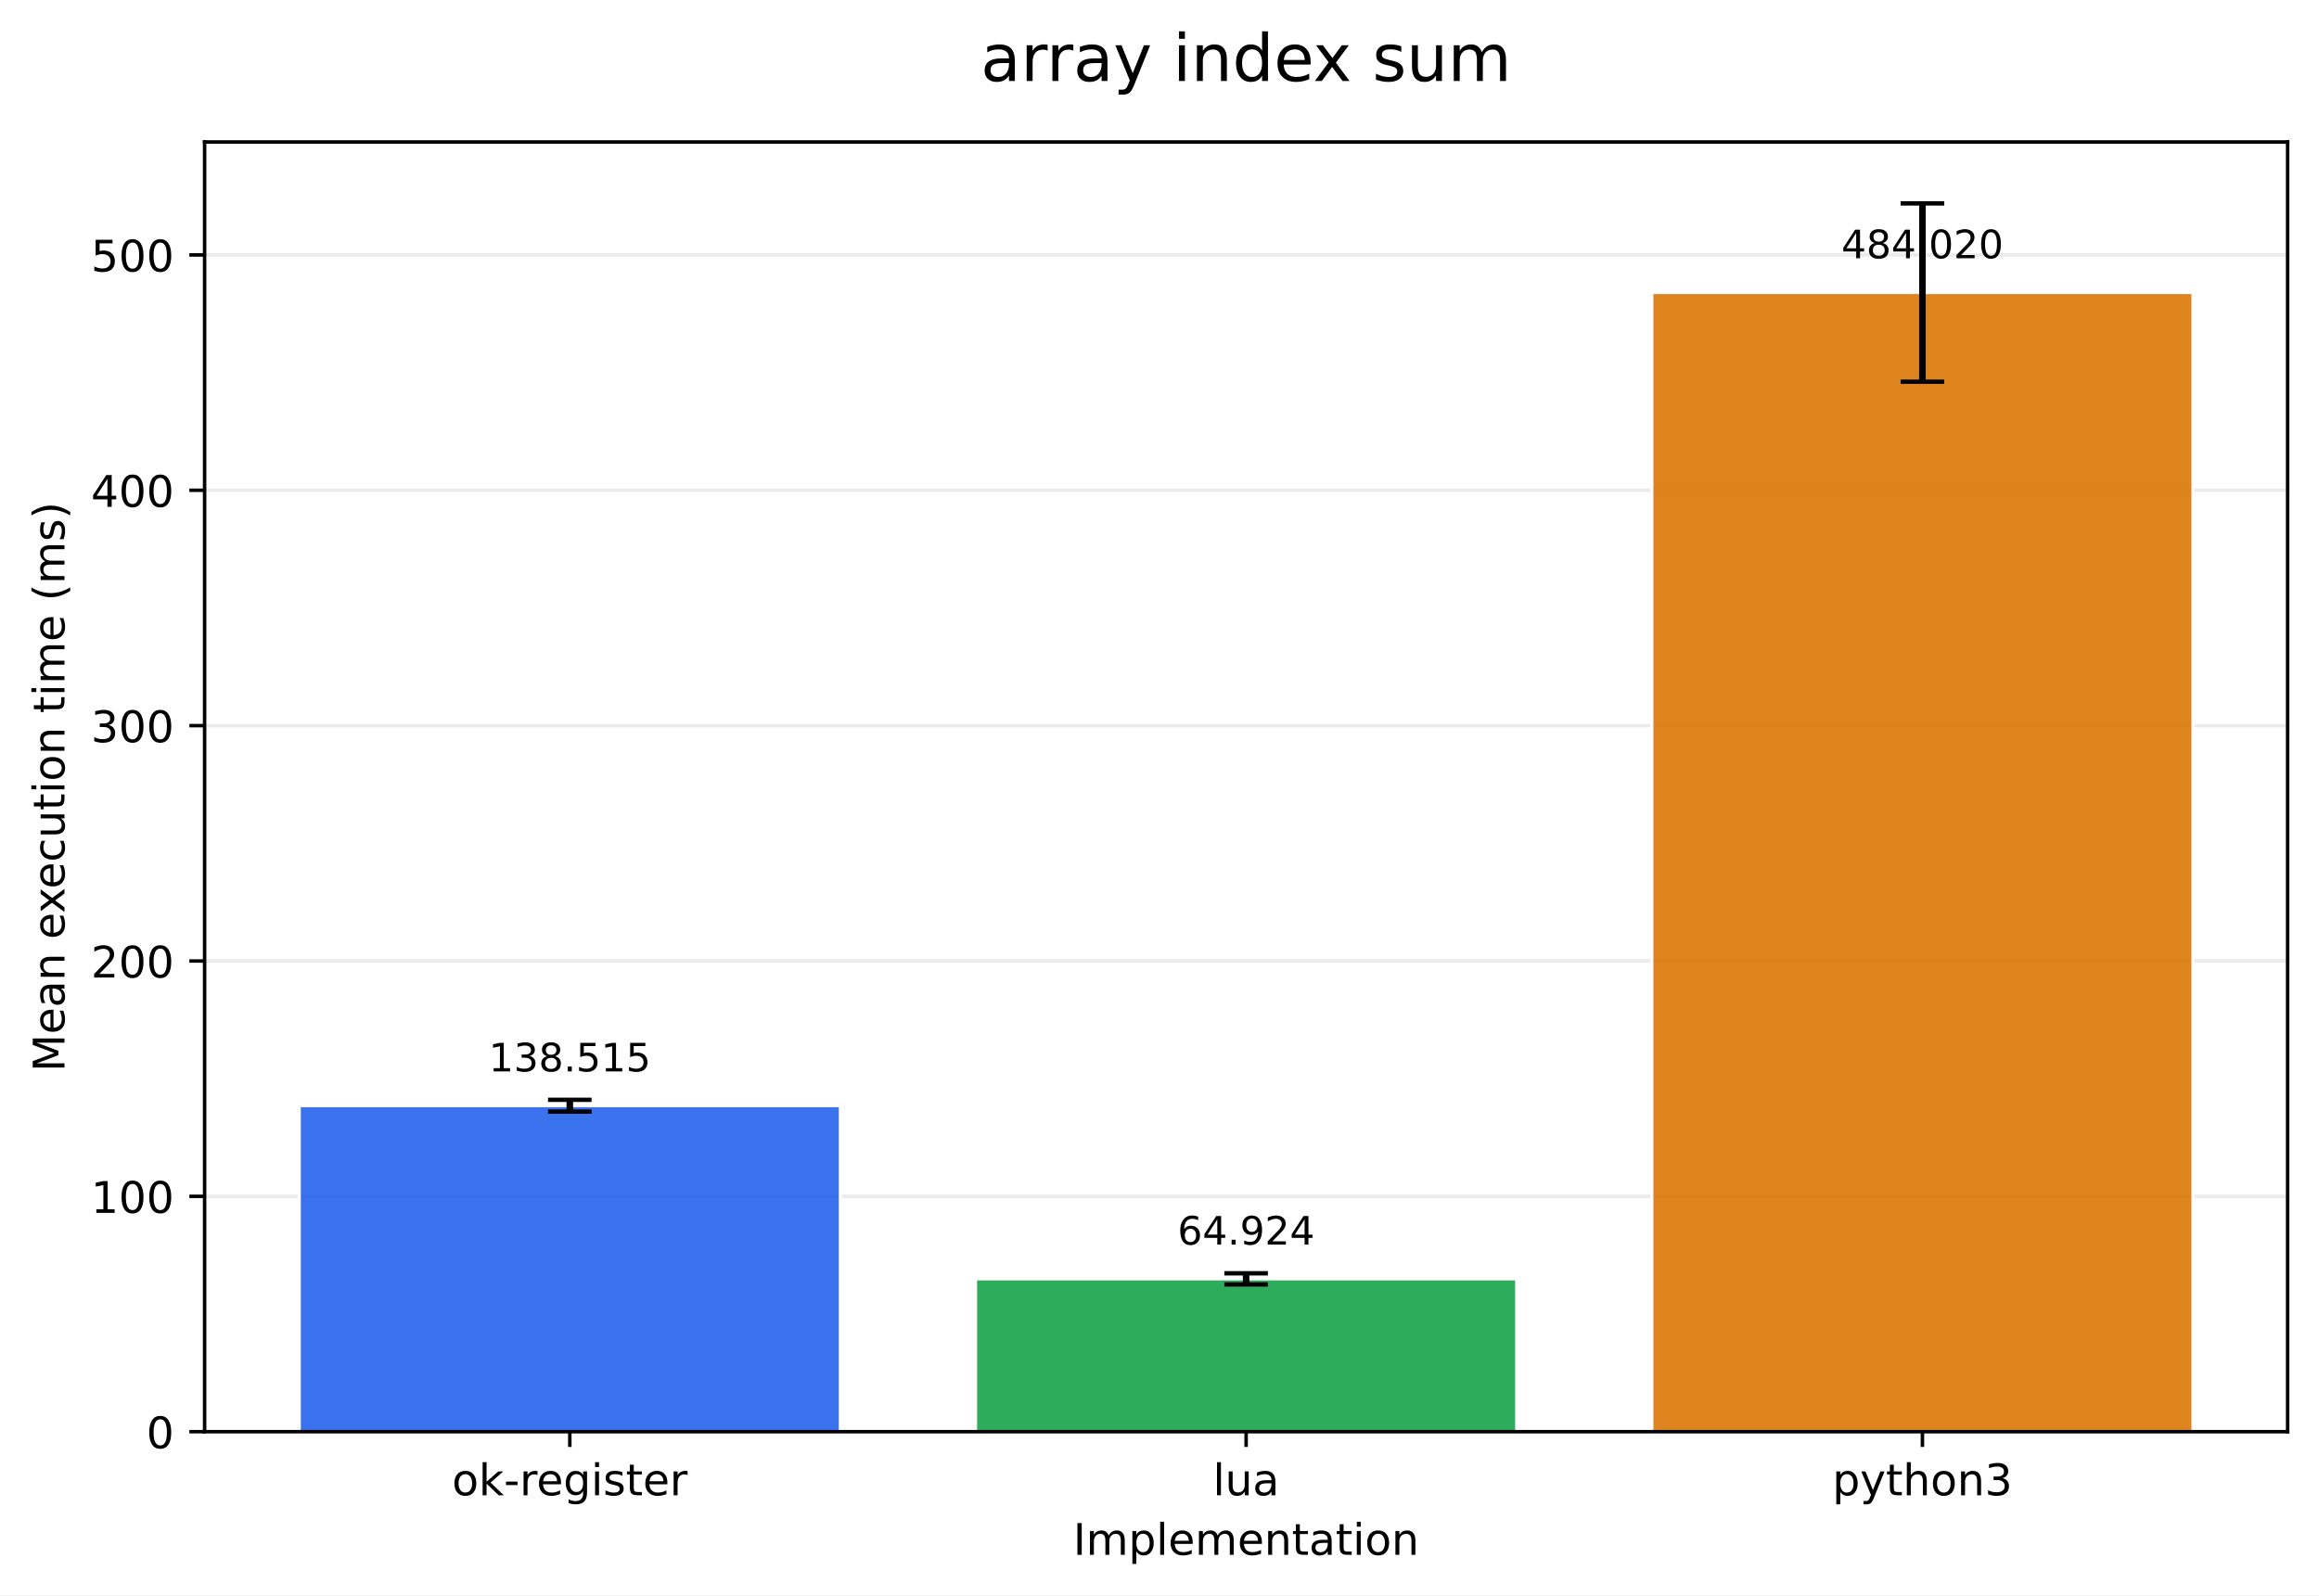
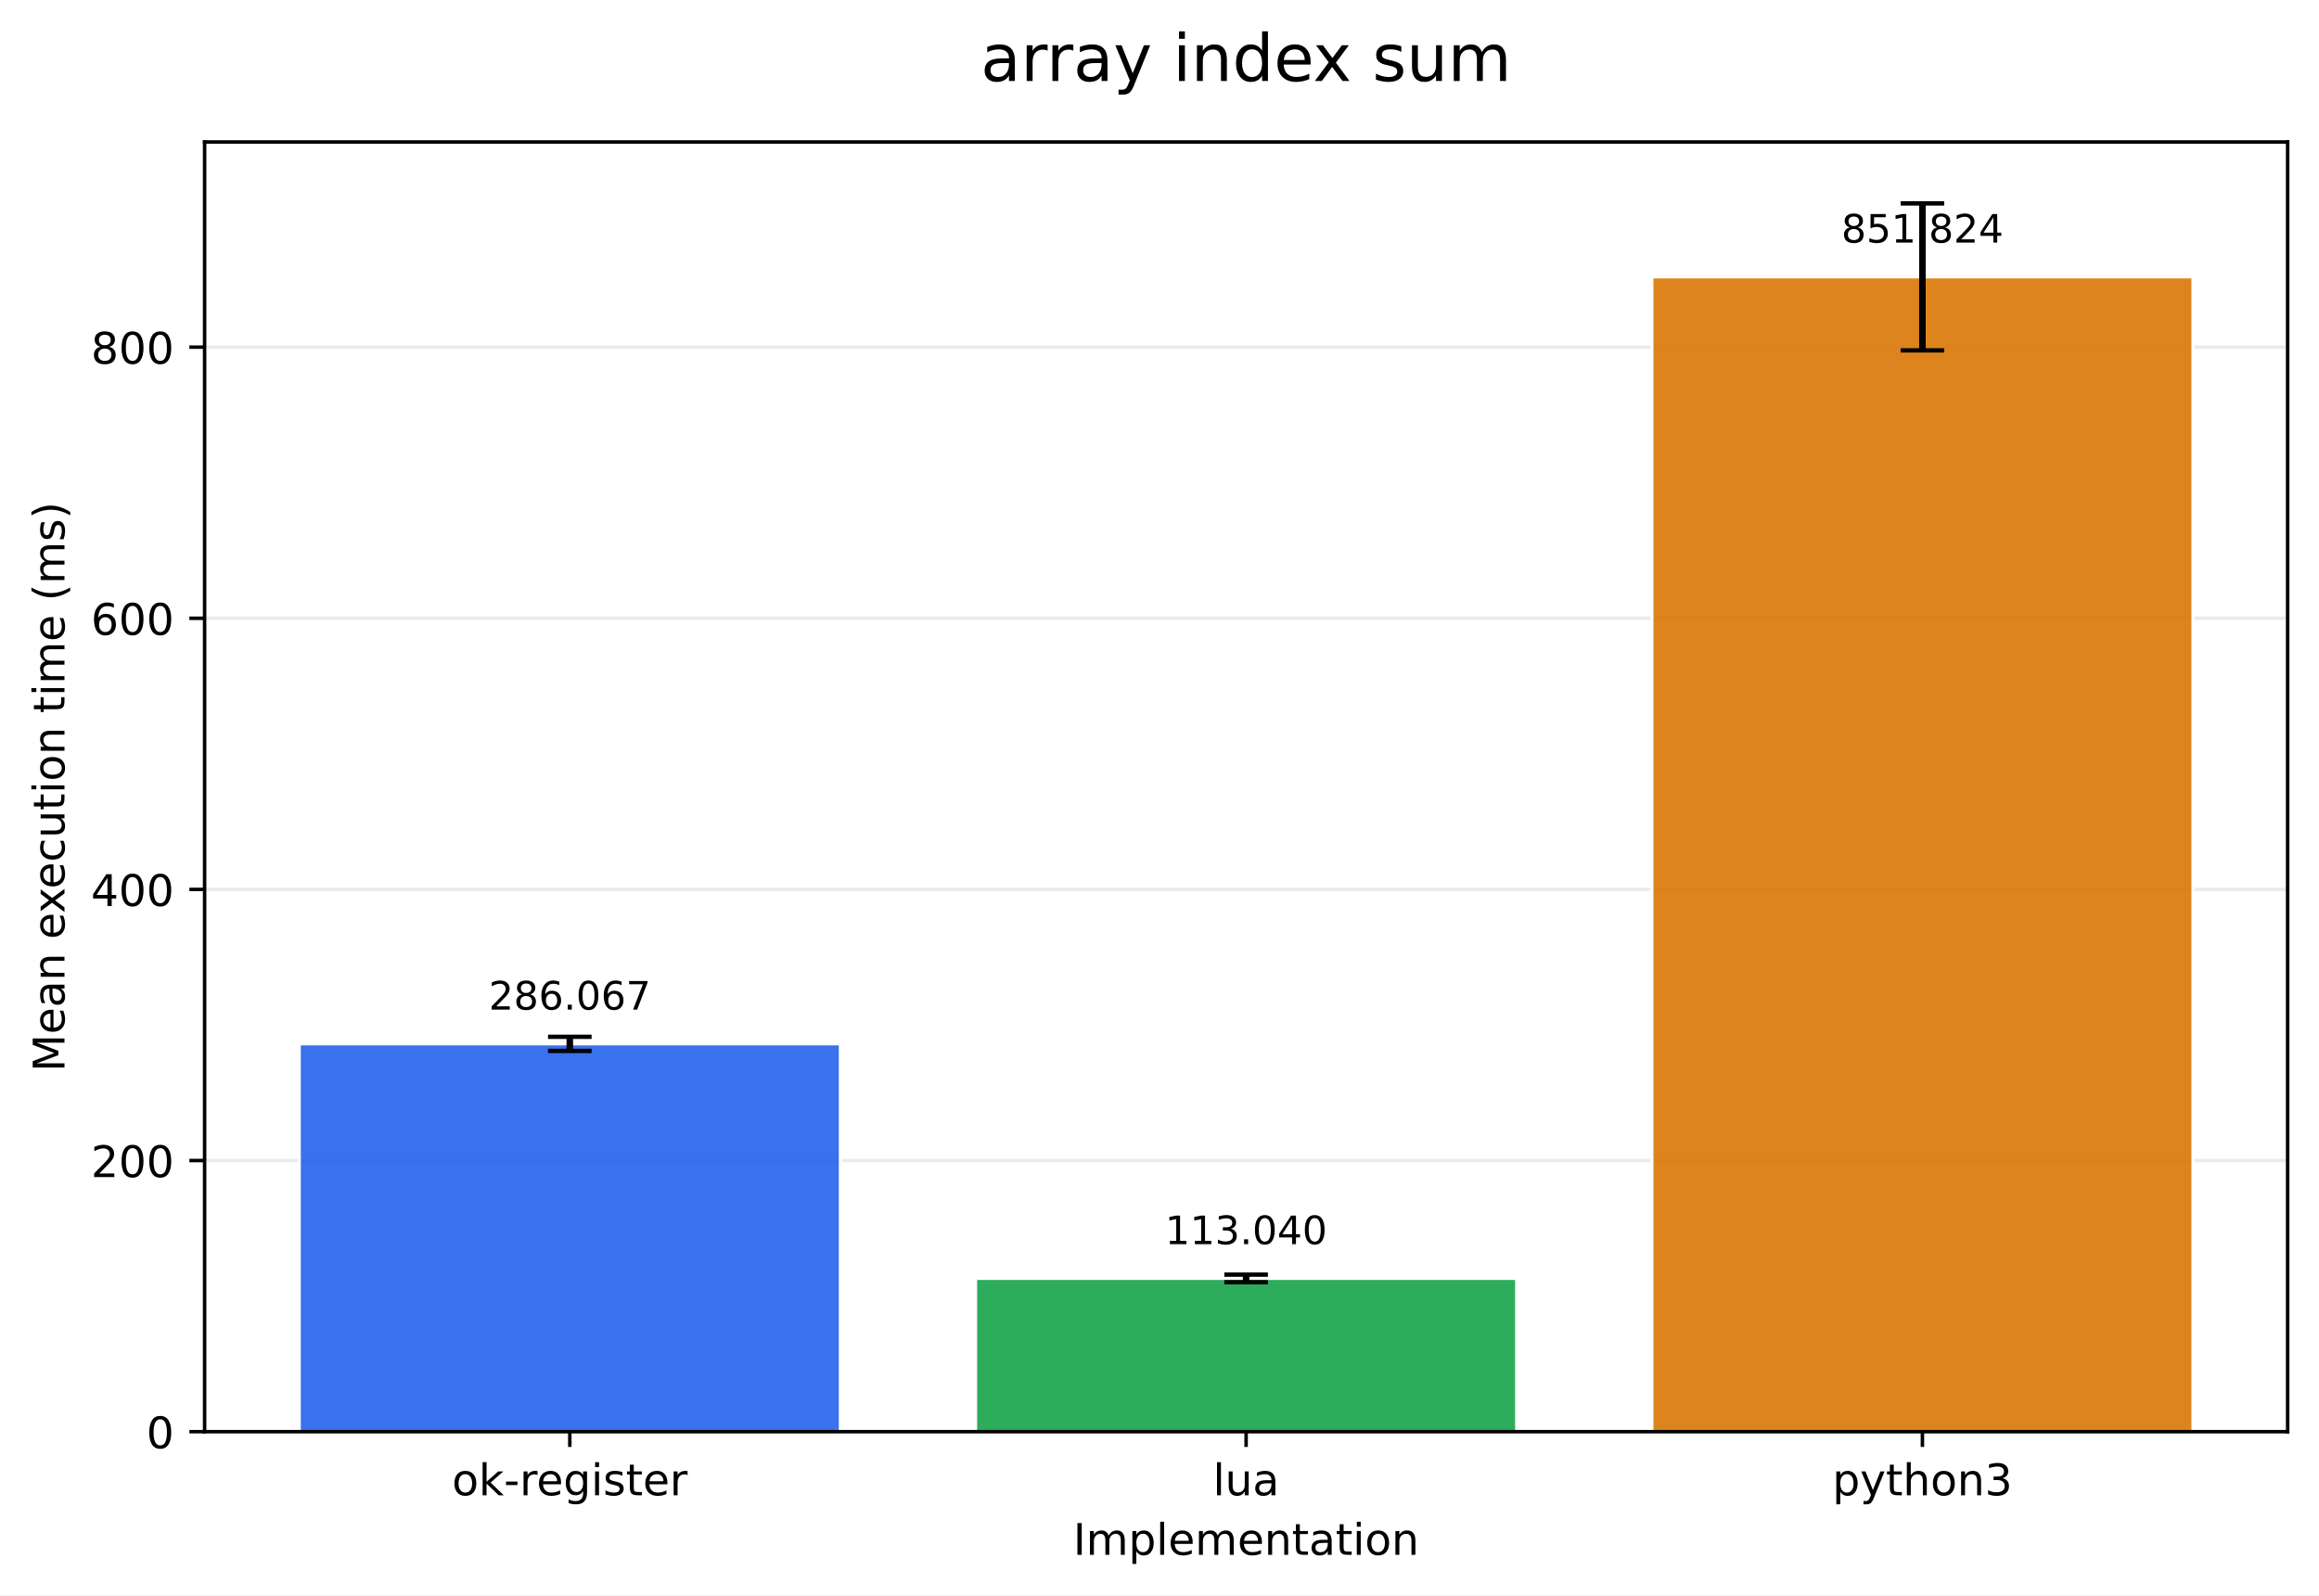
<svg xmlns="http://www.w3.org/2000/svg" xmlns:xlink="http://www.w3.org/1999/xlink" width="532.316pt" height="366.274pt" viewBox="0 0 532.316 366.274" version="1.1">
  <defs>
    <style type="text/css">*{stroke-linejoin: round; stroke-linecap: butt}</style>
  </defs>
  <g id="figure_1">
    <g id="patch_1">
      <path d="M 0 366.274  L 532.316 366.274  L 532.316 0  L 0 0  z " style="fill: #ffffff" />
    </g>
    <g id="axes_1">
      <g id="patch_2">
        <path d="M 46.966 328.718  L 525.116 328.718  L 525.116 32.598  L 46.966 32.598  z " style="fill: #ffffff" />
      </g>
      <g id="matplotlib.axis_1">
        <g id="xtick_1">
          <g id="line2d_1">
            <defs>
-               <path id="m8d990bba22" d="M 0 0  L 0 3.5  " style="stroke: #000000; stroke-width: 0.8" />
+               <path id="m2a8d22b755" d="M 0 0  L 0 3.5  " style="stroke: #000000; stroke-width: 0.8" />
            </defs>
            <g>
-               <use xlink:href="#m8d990bba22" x="130.797" y="328.718" style="stroke: #000000; stroke-width: 0.8" />
+               <use xlink:href="#m2a8d22b755" x="130.797" y="328.718" style="stroke: #000000; stroke-width: 0.8" />
            </g>
          </g>
          <g id="text_1">
            <g transform="translate(103.7588 343.3161) scale(0.1 -0.1)">
              <defs>
                <path id="DejaVuSans-6f" d="M 1959 3097  Q 1497 3097 1228 2736  Q 959 2375 959 1747  Q 959 1119 1226 758  Q 1494 397 1959 397  Q 2419 397 2687 759  Q 2956 1122 2956 1747  Q 2956 2369 2687 2733  Q 2419 3097 1959 3097  z M 1959 3584  Q 2709 3584 3137 3096  Q 3566 2609 3566 1747  Q 3566 888 3137 398  Q 2709 -91 1959 -91  Q 1206 -91 779 398  Q 353 888 353 1747  Q 353 2609 779 3096  Q 1206 3584 1959 3584  z " transform="scale(0.015625)" />
                <path id="DejaVuSans-6b" d="M 581 4863  L 1159 4863  L 1159 1991  L 2875 3500  L 3609 3500  L 1753 1863  L 3688 0  L 2938 0  L 1159 1709  L 1159 0  L 581 0  L 581 4863  z " transform="scale(0.015625)" />
                <path id="DejaVuSans-2d" d="M 313 2009  L 1997 2009  L 1997 1497  L 313 1497  L 313 2009  z " transform="scale(0.015625)" />
                <path id="DejaVuSans-72" d="M 2631 2963  Q 2534 3019 2420 3045  Q 2306 3072 2169 3072  Q 1681 3072 1420 2755  Q 1159 2438 1159 1844  L 1159 0  L 581 0  L 581 3500  L 1159 3500  L 1159 2956  Q 1341 3275 1631 3429  Q 1922 3584 2338 3584  Q 2397 3584 2469 3576  Q 2541 3569 2628 3553  L 2631 2963  z " transform="scale(0.015625)" />
                <path id="DejaVuSans-65" d="M 3597 1894  L 3597 1613  L 953 1613  Q 991 1019 1311 708  Q 1631 397 2203 397  Q 2534 397 2845 478  Q 3156 559 3463 722  L 3463 178  Q 3153 47 2828 -22  Q 2503 -91 2169 -91  Q 1331 -91 842 396  Q 353 884 353 1716  Q 353 2575 817 3079  Q 1281 3584 2069 3584  Q 2775 3584 3186 3129  Q 3597 2675 3597 1894  z M 3022 2063  Q 3016 2534 2758 2815  Q 2500 3097 2075 3097  Q 1594 3097 1305 2825  Q 1016 2553 972 2059  L 3022 2063  z " transform="scale(0.015625)" />
                <path id="DejaVuSans-67" d="M 2906 1791  Q 2906 2416 2648 2759  Q 2391 3103 1925 3103  Q 1463 3103 1205 2759  Q 947 2416 947 1791  Q 947 1169 1205 825  Q 1463 481 1925 481  Q 2391 481 2648 825  Q 2906 1169 2906 1791  z M 3481 434  Q 3481 -459 3084 -895  Q 2688 -1331 1869 -1331  Q 1566 -1331 1297 -1286  Q 1028 -1241 775 -1147  L 775 -588  Q 1028 -725 1275 -790  Q 1522 -856 1778 -856  Q 2344 -856 2625 -561  Q 2906 -266 2906 331  L 2906 616  Q 2728 306 2450 153  Q 2172 0 1784 0  Q 1141 0 747 490  Q 353 981 353 1791  Q 353 2603 747 3093  Q 1141 3584 1784 3584  Q 2172 3584 2450 3431  Q 2728 3278 2906 2969  L 2906 3500  L 3481 3500  L 3481 434  z " transform="scale(0.015625)" />
                <path id="DejaVuSans-69" d="M 603 3500  L 1178 3500  L 1178 0  L 603 0  L 603 3500  z M 603 4863  L 1178 4863  L 1178 4134  L 603 4134  L 603 4863  z " transform="scale(0.015625)" />
                <path id="DejaVuSans-73" d="M 2834 3397  L 2834 2853  Q 2591 2978 2328 3040  Q 2066 3103 1784 3103  Q 1356 3103 1142 2972  Q 928 2841 928 2578  Q 928 2378 1081 2264  Q 1234 2150 1697 2047  L 1894 2003  Q 2506 1872 2764 1633  Q 3022 1394 3022 966  Q 3022 478 2636 193  Q 2250 -91 1575 -91  Q 1294 -91 989 -36  Q 684 19 347 128  L 347 722  Q 666 556 975 473  Q 1284 391 1588 391  Q 1994 391 2212 530  Q 2431 669 2431 922  Q 2431 1156 2273 1281  Q 2116 1406 1581 1522  L 1381 1569  Q 847 1681 609 1914  Q 372 2147 372 2553  Q 372 3047 722 3315  Q 1072 3584 1716 3584  Q 2034 3584 2315 3537  Q 2597 3491 2834 3397  z " transform="scale(0.015625)" />
                <path id="DejaVuSans-74" d="M 1172 4494  L 1172 3500  L 2356 3500  L 2356 3053  L 1172 3053  L 1172 1153  Q 1172 725 1289 603  Q 1406 481 1766 481  L 2356 481  L 2356 0  L 1766 0  Q 1100 0 847 248  Q 594 497 594 1153  L 594 3053  L 172 3053  L 172 3500  L 594 3500  L 594 4494  L 1172 4494  z " transform="scale(0.015625)" />
              </defs>
              <use xlink:href="#DejaVuSans-6f" />
              <use xlink:href="#DejaVuSans-6b" transform="translate(61.18164 0)" />
              <use xlink:href="#DejaVuSans-2d" transform="translate(119.0918 0)" />
              <use xlink:href="#DejaVuSans-72" transform="translate(155.1758 0)" />
              <use xlink:href="#DejaVuSans-65" transform="translate(194.0391 0)" />
              <use xlink:href="#DejaVuSans-67" transform="translate(255.5625 0)" />
              <use xlink:href="#DejaVuSans-69" transform="translate(319.0391 0)" />
              <use xlink:href="#DejaVuSans-73" transform="translate(346.8223 0)" />
              <use xlink:href="#DejaVuSans-74" transform="translate(398.9219 0)" />
              <use xlink:href="#DejaVuSans-65" transform="translate(438.1309 0)" />
              <use xlink:href="#DejaVuSans-72" transform="translate(499.6543 0)" />
            </g>
          </g>
        </g>
        <g id="xtick_2">
          <g id="line2d_2">
            <g>
-               <use xlink:href="#m8d990bba22" x="286.041" y="328.718" style="stroke: #000000; stroke-width: 0.8" />
+               <use xlink:href="#m2a8d22b755" x="286.041" y="328.718" style="stroke: #000000; stroke-width: 0.8" />
            </g>
          </g>
          <g id="text_2">
            <g transform="translate(278.4187 343.3161) scale(0.1 -0.1)">
              <defs>
                <path id="DejaVuSans-6c" d="M 603 4863  L 1178 4863  L 1178 0  L 603 0  L 603 4863  z " transform="scale(0.015625)" />
                <path id="DejaVuSans-75" d="M 544 1381  L 544 3500  L 1119 3500  L 1119 1403  Q 1119 906 1312 657  Q 1506 409 1894 409  Q 2359 409 2629 706  Q 2900 1003 2900 1516  L 2900 3500  L 3475 3500  L 3475 0  L 2900 0  L 2900 538  Q 2691 219 2414 64  Q 2138 -91 1772 -91  Q 1169 -91 856 284  Q 544 659 544 1381  z M 1991 3584  L 1991 3584  z " transform="scale(0.015625)" />
                <path id="DejaVuSans-61" d="M 2194 1759  Q 1497 1759 1228 1600  Q 959 1441 959 1056  Q 959 750 1161 570  Q 1363 391 1709 391  Q 2188 391 2477 730  Q 2766 1069 2766 1631  L 2766 1759  L 2194 1759  z M 3341 1997  L 3341 0  L 2766 0  L 2766 531  Q 2569 213 2275 61  Q 1981 -91 1556 -91  Q 1019 -91 701 211  Q 384 513 384 1019  Q 384 1609 779 1909  Q 1175 2209 1959 2209  L 2766 2209  L 2766 2266  Q 2766 2663 2505 2880  Q 2244 3097 1772 3097  Q 1472 3097 1187 3025  Q 903 2953 641 2809  L 641 3341  Q 956 3463 1253 3523  Q 1550 3584 1831 3584  Q 2591 3584 2966 3190  Q 3341 2797 3341 1997  z " transform="scale(0.015625)" />
              </defs>
              <use xlink:href="#DejaVuSans-6c" />
              <use xlink:href="#DejaVuSans-75" transform="translate(27.7832 0)" />
              <use xlink:href="#DejaVuSans-61" transform="translate(91.16211 0)" />
            </g>
          </g>
        </g>
        <g id="xtick_3">
          <g id="line2d_3">
            <g>
-               <use xlink:href="#m8d990bba22" x="441.284" y="328.718" style="stroke: #000000; stroke-width: 0.8" />
+               <use xlink:href="#m2a8d22b755" x="441.284" y="328.718" style="stroke: #000000; stroke-width: 0.8" />
            </g>
          </g>
          <g id="text_3">
            <g transform="translate(420.6123 343.3161) scale(0.1 -0.1)">
              <defs>
                <path id="DejaVuSans-70" d="M 1159 525  L 1159 -1331  L 581 -1331  L 581 3500  L 1159 3500  L 1159 2969  Q 1341 3281 1617 3432  Q 1894 3584 2278 3584  Q 2916 3584 3314 3078  Q 3713 2572 3713 1747  Q 3713 922 3314 415  Q 2916 -91 2278 -91  Q 1894 -91 1617 61  Q 1341 213 1159 525  z M 3116 1747  Q 3116 2381 2855 2742  Q 2594 3103 2138 3103  Q 1681 3103 1420 2742  Q 1159 2381 1159 1747  Q 1159 1113 1420 752  Q 1681 391 2138 391  Q 2594 391 2855 752  Q 3116 1113 3116 1747  z " transform="scale(0.015625)" />
                <path id="DejaVuSans-79" d="M 2059 -325  Q 1816 -950 1584 -1140  Q 1353 -1331 966 -1331  L 506 -1331  L 506 -850  L 844 -850  Q 1081 -850 1212 -737  Q 1344 -625 1503 -206  L 1606 56  L 191 3500  L 800 3500  L 1894 763  L 2988 3500  L 3597 3500  L 2059 -325  z " transform="scale(0.015625)" />
                <path id="DejaVuSans-68" d="M 3513 2113  L 3513 0  L 2938 0  L 2938 2094  Q 2938 2591 2744 2837  Q 2550 3084 2163 3084  Q 1697 3084 1428 2787  Q 1159 2491 1159 1978  L 1159 0  L 581 0  L 581 4863  L 1159 4863  L 1159 2956  Q 1366 3272 1645 3428  Q 1925 3584 2291 3584  Q 2894 3584 3203 3211  Q 3513 2838 3513 2113  z " transform="scale(0.015625)" />
                <path id="DejaVuSans-6e" d="M 3513 2113  L 3513 0  L 2938 0  L 2938 2094  Q 2938 2591 2744 2837  Q 2550 3084 2163 3084  Q 1697 3084 1428 2787  Q 1159 2491 1159 1978  L 1159 0  L 581 0  L 581 3500  L 1159 3500  L 1159 2956  Q 1366 3272 1645 3428  Q 1925 3584 2291 3584  Q 2894 3584 3203 3211  Q 3513 2838 3513 2113  z " transform="scale(0.015625)" />
                <path id="DejaVuSans-33" d="M 2597 2516  Q 3050 2419 3304 2112  Q 3559 1806 3559 1356  Q 3559 666 3084 287  Q 2609 -91 1734 -91  Q 1441 -91 1130 -33  Q 819 25 488 141  L 488 750  Q 750 597 1062 519  Q 1375 441 1716 441  Q 2309 441 2620 675  Q 2931 909 2931 1356  Q 2931 1769 2642 2001  Q 2353 2234 1838 2234  L 1294 2234  L 1294 2753  L 1863 2753  Q 2328 2753 2575 2939  Q 2822 3125 2822 3475  Q 2822 3834 2567 4026  Q 2313 4219 1838 4219  Q 1578 4219 1281 4162  Q 984 4106 628 3988  L 628 4550  Q 988 4650 1302 4700  Q 1616 4750 1894 4750  Q 2613 4750 3031 4423  Q 3450 4097 3450 3541  Q 3450 3153 3228 2886  Q 3006 2619 2597 2516  z " transform="scale(0.015625)" />
              </defs>
              <use xlink:href="#DejaVuSans-70" />
              <use xlink:href="#DejaVuSans-79" transform="translate(63.47656 0)" />
              <use xlink:href="#DejaVuSans-74" transform="translate(122.6562 0)" />
              <use xlink:href="#DejaVuSans-68" transform="translate(161.8652 0)" />
              <use xlink:href="#DejaVuSans-6f" transform="translate(225.2441 0)" />
              <use xlink:href="#DejaVuSans-6e" transform="translate(286.4258 0)" />
              <use xlink:href="#DejaVuSans-33" transform="translate(349.8047 0)" />
            </g>
          </g>
        </g>
        <g id="text_4">
          <g transform="translate(246.3383 356.9942) scale(0.1 -0.1)">
            <defs>
              <path id="DejaVuSans-49" d="M 628 4666  L 1259 4666  L 1259 0  L 628 0  L 628 4666  z " transform="scale(0.015625)" />
              <path id="DejaVuSans-6d" d="M 3328 2828  Q 3544 3216 3844 3400  Q 4144 3584 4550 3584  Q 5097 3584 5394 3201  Q 5691 2819 5691 2113  L 5691 0  L 5113 0  L 5113 2094  Q 5113 2597 4934 2840  Q 4756 3084 4391 3084  Q 3944 3084 3684 2787  Q 3425 2491 3425 1978  L 3425 0  L 2847 0  L 2847 2094  Q 2847 2600 2669 2842  Q 2491 3084 2119 3084  Q 1678 3084 1418 2786  Q 1159 2488 1159 1978  L 1159 0  L 581 0  L 581 3500  L 1159 3500  L 1159 2956  Q 1356 3278 1631 3431  Q 1906 3584 2284 3584  Q 2666 3584 2933 3390  Q 3200 3197 3328 2828  z " transform="scale(0.015625)" />
            </defs>
            <use xlink:href="#DejaVuSans-49" />
            <use xlink:href="#DejaVuSans-6d" transform="translate(29.49219 0)" />
            <use xlink:href="#DejaVuSans-70" transform="translate(126.9043 0)" />
            <use xlink:href="#DejaVuSans-6c" transform="translate(190.3809 0)" />
            <use xlink:href="#DejaVuSans-65" transform="translate(218.1641 0)" />
            <use xlink:href="#DejaVuSans-6d" transform="translate(279.6875 0)" />
            <use xlink:href="#DejaVuSans-65" transform="translate(377.0996 0)" />
            <use xlink:href="#DejaVuSans-6e" transform="translate(438.623 0)" />
            <use xlink:href="#DejaVuSans-74" transform="translate(502.002 0)" />
            <use xlink:href="#DejaVuSans-61" transform="translate(541.2109 0)" />
            <use xlink:href="#DejaVuSans-74" transform="translate(602.4902 0)" />
            <use xlink:href="#DejaVuSans-69" transform="translate(641.6992 0)" />
            <use xlink:href="#DejaVuSans-6f" transform="translate(669.4824 0)" />
            <use xlink:href="#DejaVuSans-6e" transform="translate(730.6641 0)" />
          </g>
        </g>
      </g>
      <g id="matplotlib.axis_2">
        <g id="ytick_1">
          <g id="line2d_4">
-             <path d="M 46.966 328.718  L 525.116 328.718  " clip-path="url(#paa78004df6)" style="fill: none; stroke: #b0b0b0; stroke-opacity: 0.25; stroke-width: 0.8; stroke-linecap: square" />
+             <path d="M 46.966 328.718  L 525.116 328.718  " clip-path="url(#pbe26f5514d)" style="fill: none; stroke: #b0b0b0; stroke-opacity: 0.25; stroke-width: 0.8; stroke-linecap: square" />
          </g>
          <g id="line2d_5">
            <defs>
-               <path id="mb2739b8fcd" d="M 0 0  L -3.5 0  " style="stroke: #000000; stroke-width: 0.8" />
+               <path id="me3813a854c" d="M 0 0  L -3.5 0  " style="stroke: #000000; stroke-width: 0.8" />
            </defs>
            <g>
-               <use xlink:href="#mb2739b8fcd" x="46.966" y="328.718" style="stroke: #000000; stroke-width: 0.8" />
+               <use xlink:href="#me3813a854c" x="46.966" y="328.718" style="stroke: #000000; stroke-width: 0.8" />
            </g>
          </g>
          <g id="text_5">
            <g transform="translate(33.60312 332.5169) scale(0.1 -0.1)">
              <defs>
                <path id="DejaVuSans-30" d="M 2034 4250  Q 1547 4250 1301 3770  Q 1056 3291 1056 2328  Q 1056 1369 1301 889  Q 1547 409 2034 409  Q 2525 409 2770 889  Q 3016 1369 3016 2328  Q 3016 3291 2770 3770  Q 2525 4250 2034 4250  z M 2034 4750  Q 2819 4750 3233 4129  Q 3647 3509 3647 2328  Q 3647 1150 3233 529  Q 2819 -91 2034 -91  Q 1250 -91 836 529  Q 422 1150 422 2328  Q 422 3509 836 4129  Q 1250 4750 2034 4750  z " transform="scale(0.015625)" />
              </defs>
              <use xlink:href="#DejaVuSans-30" />
            </g>
          </g>
        </g>
        <g id="ytick_2">
          <g id="line2d_6">
-             <path d="M 46.966 274.681  L 525.116 274.681  " clip-path="url(#paa78004df6)" style="fill: none; stroke: #b0b0b0; stroke-opacity: 0.25; stroke-width: 0.8; stroke-linecap: square" />
+             <path d="M 46.966 266.464  L 525.116 266.464  " clip-path="url(#pbe26f5514d)" style="fill: none; stroke: #b0b0b0; stroke-opacity: 0.25; stroke-width: 0.8; stroke-linecap: square" />
          </g>
          <g id="line2d_7">
            <g>
-               <use xlink:href="#mb2739b8fcd" x="46.966" y="274.681" style="stroke: #000000; stroke-width: 0.8" />
+               <use xlink:href="#me3813a854c" x="46.966" y="266.464" style="stroke: #000000; stroke-width: 0.8" />
            </g>
          </g>
          <g id="text_6">
-             <g transform="translate(20.87813 278.4802) scale(0.1 -0.1)">
-               <defs>
-                 <path id="DejaVuSans-31" d="M 794 531  L 1825 531  L 1825 4091  L 703 3866  L 703 4441  L 1819 4666  L 2450 4666  L 2450 531  L 3481 531  L 3481 0  L 794 0  L 794 531  z " transform="scale(0.015625)" />
-               </defs>
-               <use xlink:href="#DejaVuSans-31" />
-               <use xlink:href="#DejaVuSans-30" transform="translate(63.62305 0)" />
-               <use xlink:href="#DejaVuSans-30" transform="translate(127.2461 0)" />
-             </g>
-           </g>
-         </g>
-         <g id="ytick_3">
-           <g id="line2d_8">
-             <path d="M 46.966 220.644  L 525.116 220.644  " clip-path="url(#paa78004df6)" style="fill: none; stroke: #b0b0b0; stroke-opacity: 0.25; stroke-width: 0.8; stroke-linecap: square" />
-           </g>
-           <g id="line2d_9">
-             <g>
-               <use xlink:href="#mb2739b8fcd" x="46.966" y="220.644" style="stroke: #000000; stroke-width: 0.8" />
-             </g>
-           </g>
-           <g id="text_7">
-             <g transform="translate(20.87813 224.4434) scale(0.1 -0.1)">
+             <g transform="translate(20.87813 270.2634) scale(0.1 -0.1)">
              <defs>
                <path id="DejaVuSans-32" d="M 1228 531  L 3431 531  L 3431 0  L 469 0  L 469 531  Q 828 903 1448 1529  Q 2069 2156 2228 2338  Q 2531 2678 2651 2914  Q 2772 3150 2772 3378  Q 2772 3750 2511 3984  Q 2250 4219 1831 4219  Q 1534 4219 1204 4116  Q 875 4013 500 3803  L 500 4441  Q 881 4594 1212 4672  Q 1544 4750 1819 4750  Q 2544 4750 2975 4387  Q 3406 4025 3406 3419  Q 3406 3131 3298 2873  Q 3191 2616 2906 2266  Q 2828 2175 2409 1742  Q 1991 1309 1228 531  z " transform="scale(0.015625)" />
              </defs>
              <use xlink:href="#DejaVuSans-32" />
              <use xlink:href="#DejaVuSans-30" transform="translate(63.62305 0)" />
              <use xlink:href="#DejaVuSans-30" transform="translate(127.2461 0)" />
            </g>
          </g>
        </g>
-         <g id="ytick_4">
-           <g id="line2d_10">
-             <path d="M 46.966 166.607  L 525.116 166.607  " clip-path="url(#paa78004df6)" style="fill: none; stroke: #b0b0b0; stroke-opacity: 0.25; stroke-width: 0.8; stroke-linecap: square" />
-           </g>
-           <g id="line2d_11">
-             <g>
-               <use xlink:href="#mb2739b8fcd" x="46.966" y="166.607" style="stroke: #000000; stroke-width: 0.8" />
-             </g>
-           </g>
-           <g id="text_8">
-             <g transform="translate(20.87813 170.4067) scale(0.1 -0.1)">
-               <use xlink:href="#DejaVuSans-33" />
-               <use xlink:href="#DejaVuSans-30" transform="translate(63.62305 0)" />
-               <use xlink:href="#DejaVuSans-30" transform="translate(127.2461 0)" />
-             </g>
-           </g>
-         </g>
-         <g id="ytick_5">
-           <g id="line2d_12">
-             <path d="M 46.966 112.571  L 525.116 112.571  " clip-path="url(#paa78004df6)" style="fill: none; stroke: #b0b0b0; stroke-opacity: 0.25; stroke-width: 0.8; stroke-linecap: square" />
-           </g>
-           <g id="line2d_13">
-             <g>
-               <use xlink:href="#mb2739b8fcd" x="46.966" y="112.571" style="stroke: #000000; stroke-width: 0.8" />
-             </g>
-           </g>
-           <g id="text_9">
-             <g transform="translate(20.87813 116.37) scale(0.1 -0.1)">
+         <g id="ytick_3">
+           <g id="line2d_8">
+             <path d="M 46.966 204.211  L 525.116 204.211  " clip-path="url(#pbe26f5514d)" style="fill: none; stroke: #b0b0b0; stroke-opacity: 0.25; stroke-width: 0.8; stroke-linecap: square" />
+           </g>
+           <g id="line2d_9">
+             <g>
+               <use xlink:href="#me3813a854c" x="46.966" y="204.211" style="stroke: #000000; stroke-width: 0.8" />
+             </g>
+           </g>
+           <g id="text_7">
+             <g transform="translate(20.87813 208.0099) scale(0.1 -0.1)">
              <defs>
                <path id="DejaVuSans-34" d="M 2419 4116  L 825 1625  L 2419 1625  L 2419 4116  z M 2253 4666  L 3047 4666  L 3047 1625  L 3713 1625  L 3713 1100  L 3047 1100  L 3047 0  L 2419 0  L 2419 1100  L 313 1100  L 313 1709  L 2253 4666  z " transform="scale(0.015625)" />
              </defs>
              <use xlink:href="#DejaVuSans-34" />
              <use xlink:href="#DejaVuSans-30" transform="translate(63.62305 0)" />
              <use xlink:href="#DejaVuSans-30" transform="translate(127.2461 0)" />
            </g>
          </g>
        </g>
-         <g id="ytick_6">
-           <g id="line2d_14">
-             <path d="M 46.966 58.534  L 525.116 58.534  " clip-path="url(#paa78004df6)" style="fill: none; stroke: #b0b0b0; stroke-opacity: 0.25; stroke-width: 0.8; stroke-linecap: square" />
-           </g>
-           <g id="line2d_15">
-             <g>
-               <use xlink:href="#mb2739b8fcd" x="46.966" y="58.534" style="stroke: #000000; stroke-width: 0.8" />
-             </g>
-           </g>
-           <g id="text_10">
-             <g transform="translate(20.87813 62.33327) scale(0.1 -0.1)">
-               <defs>
-                 <path id="DejaVuSans-35" d="M 691 4666  L 3169 4666  L 3169 4134  L 1269 4134  L 1269 2991  Q 1406 3038 1543 3061  Q 1681 3084 1819 3084  Q 2600 3084 3056 2656  Q 3513 2228 3513 1497  Q 3513 744 3044 326  Q 2575 -91 1722 -91  Q 1428 -91 1123 -41  Q 819 9 494 109  L 494 744  Q 775 591 1075 516  Q 1375 441 1709 441  Q 2250 441 2565 725  Q 2881 1009 2881 1497  Q 2881 1984 2565 2268  Q 2250 2553 1709 2553  Q 1456 2553 1204 2497  Q 953 2441 691 2322  L 691 4666  z " transform="scale(0.015625)" />
-               </defs>
-               <use xlink:href="#DejaVuSans-35" />
+         <g id="ytick_4">
+           <g id="line2d_10">
+             <path d="M 46.966 141.957  L 525.116 141.957  " clip-path="url(#pbe26f5514d)" style="fill: none; stroke: #b0b0b0; stroke-opacity: 0.25; stroke-width: 0.8; stroke-linecap: square" />
+           </g>
+           <g id="line2d_11">
+             <g>
+               <use xlink:href="#me3813a854c" x="46.966" y="141.957" style="stroke: #000000; stroke-width: 0.8" />
+             </g>
+           </g>
+           <g id="text_8">
+             <g transform="translate(20.87813 145.7564) scale(0.1 -0.1)">
+               <defs>
+                 <path id="DejaVuSans-36" d="M 2113 2584  Q 1688 2584 1439 2293  Q 1191 2003 1191 1497  Q 1191 994 1439 701  Q 1688 409 2113 409  Q 2538 409 2786 701  Q 3034 994 3034 1497  Q 3034 2003 2786 2293  Q 2538 2584 2113 2584  z M 3366 4563  L 3366 3988  Q 3128 4100 2886 4159  Q 2644 4219 2406 4219  Q 1781 4219 1451 3797  Q 1122 3375 1075 2522  Q 1259 2794 1537 2939  Q 1816 3084 2150 3084  Q 2853 3084 3261 2657  Q 3669 2231 3669 1497  Q 3669 778 3244 343  Q 2819 -91 2113 -91  Q 1303 -91 875 529  Q 447 1150 447 2328  Q 447 3434 972 4092  Q 1497 4750 2381 4750  Q 2619 4750 2861 4703  Q 3103 4656 3366 4563  z " transform="scale(0.015625)" />
+               </defs>
+               <use xlink:href="#DejaVuSans-36" />
              <use xlink:href="#DejaVuSans-30" transform="translate(63.62305 0)" />
              <use xlink:href="#DejaVuSans-30" transform="translate(127.2461 0)" />
            </g>
          </g>
        </g>
-         <g id="text_11">
+         <g id="ytick_5">
+           <g id="line2d_12">
+             <path d="M 46.966 79.704  L 525.116 79.704  " clip-path="url(#pbe26f5514d)" style="fill: none; stroke: #b0b0b0; stroke-opacity: 0.25; stroke-width: 0.8; stroke-linecap: square" />
+           </g>
+           <g id="line2d_13">
+             <g>
+               <use xlink:href="#me3813a854c" x="46.966" y="79.704" style="stroke: #000000; stroke-width: 0.8" />
+             </g>
+           </g>
+           <g id="text_9">
+             <g transform="translate(20.87813 83.50288) scale(0.1 -0.1)">
+               <defs>
+                 <path id="DejaVuSans-38" d="M 2034 2216  Q 1584 2216 1326 1975  Q 1069 1734 1069 1313  Q 1069 891 1326 650  Q 1584 409 2034 409  Q 2484 409 2743 651  Q 3003 894 3003 1313  Q 3003 1734 2745 1975  Q 2488 2216 2034 2216  z M 1403 2484  Q 997 2584 770 2862  Q 544 3141 544 3541  Q 544 4100 942 4425  Q 1341 4750 2034 4750  Q 2731 4750 3128 4425  Q 3525 4100 3525 3541  Q 3525 3141 3298 2862  Q 3072 2584 2669 2484  Q 3125 2378 3379 2068  Q 3634 1759 3634 1313  Q 3634 634 3220 271  Q 2806 -91 2034 -91  Q 1263 -91 848 271  Q 434 634 434 1313  Q 434 1759 690 2068  Q 947 2378 1403 2484  z M 1172 3481  Q 1172 3119 1398 2916  Q 1625 2713 2034 2713  Q 2441 2713 2670 2916  Q 2900 3119 2900 3481  Q 2900 3844 2670 4047  Q 2441 4250 2034 4250  Q 1625 4250 1398 4047  Q 1172 3844 1172 3481  z " transform="scale(0.015625)" />
+               </defs>
+               <use xlink:href="#DejaVuSans-38" />
+               <use xlink:href="#DejaVuSans-30" transform="translate(63.62305 0)" />
+               <use xlink:href="#DejaVuSans-30" transform="translate(127.2461 0)" />
+             </g>
+           </g>
+         </g>
+         <g id="text_10">
          <g transform="translate(14.79844 246.085) rotate(-90) scale(0.1 -0.1)">
            <defs>
              <path id="DejaVuSans-4d" d="M 628 4666  L 1569 4666  L 2759 1491  L 3956 4666  L 4897 4666  L 4897 0  L 4281 0  L 4281 4097  L 3078 897  L 2444 897  L 1241 4097  L 1241 0  L 628 0  L 628 4666  z " transform="scale(0.015625)" />
              <path id="DejaVuSans-20" transform="scale(0.015625)" />
              <path id="DejaVuSans-78" d="M 3513 3500  L 2247 1797  L 3578 0  L 2900 0  L 1881 1375  L 863 0  L 184 0  L 1544 1831  L 300 3500  L 978 3500  L 1906 2253  L 2834 3500  L 3513 3500  z " transform="scale(0.015625)" />
              <path id="DejaVuSans-63" d="M 3122 3366  L 3122 2828  Q 2878 2963 2633 3030  Q 2388 3097 2138 3097  Q 1578 3097 1268 2742  Q 959 2388 959 1747  Q 959 1106 1268 751  Q 1578 397 2138 397  Q 2388 397 2633 464  Q 2878 531 3122 666  L 3122 134  Q 2881 22 2623 -34  Q 2366 -91 2075 -91  Q 1284 -91 818 406  Q 353 903 353 1747  Q 353 2603 823 3093  Q 1294 3584 2113 3584  Q 2378 3584 2631 3529  Q 2884 3475 3122 3366  z " transform="scale(0.015625)" />
              <path id="DejaVuSans-28" d="M 1984 4856  Q 1566 4138 1362 3434  Q 1159 2731 1159 2009  Q 1159 1288 1364 580  Q 1569 -128 1984 -844  L 1484 -844  Q 1016 -109 783 600  Q 550 1309 550 2009  Q 550 2706 781 3412  Q 1013 4119 1484 4856  L 1984 4856  z " transform="scale(0.015625)" />
              <path id="DejaVuSans-29" d="M 513 4856  L 1013 4856  Q 1481 4119 1714 3412  Q 1947 2706 1947 2009  Q 1947 1309 1714 600  Q 1481 -109 1013 -844  L 513 -844  Q 928 -128 1133 580  Q 1338 1288 1338 2009  Q 1338 2731 1133 3434  Q 928 4138 513 4856  z " transform="scale(0.015625)" />
            </defs>
            <use xlink:href="#DejaVuSans-4d" />
            <use xlink:href="#DejaVuSans-65" transform="translate(86.2793 0)" />
            <use xlink:href="#DejaVuSans-61" transform="translate(147.8027 0)" />
            <use xlink:href="#DejaVuSans-6e" transform="translate(209.082 0)" />
            <use xlink:href="#DejaVuSans-20" transform="translate(272.4609 0)" />
            <use xlink:href="#DejaVuSans-65" transform="translate(304.248 0)" />
            <use xlink:href="#DejaVuSans-78" transform="translate(364.0215 0)" />
            <use xlink:href="#DejaVuSans-65" transform="translate(420.0762 0)" />
            <use xlink:href="#DejaVuSans-63" transform="translate(481.5996 0)" />
            <use xlink:href="#DejaVuSans-75" transform="translate(536.5801 0)" />
            <use xlink:href="#DejaVuSans-74" transform="translate(599.959 0)" />
            <use xlink:href="#DejaVuSans-69" transform="translate(639.168 0)" />
            <use xlink:href="#DejaVuSans-6f" transform="translate(666.9512 0)" />
            <use xlink:href="#DejaVuSans-6e" transform="translate(728.1328 0)" />
            <use xlink:href="#DejaVuSans-20" transform="translate(791.5117 0)" />
            <use xlink:href="#DejaVuSans-74" transform="translate(823.2988 0)" />
            <use xlink:href="#DejaVuSans-69" transform="translate(862.5078 0)" />
            <use xlink:href="#DejaVuSans-6d" transform="translate(890.291 0)" />
            <use xlink:href="#DejaVuSans-65" transform="translate(987.7031 0)" />
            <use xlink:href="#DejaVuSans-20" transform="translate(1049.227 0)" />
            <use xlink:href="#DejaVuSans-28" transform="translate(1081.014 0)" />
            <use xlink:href="#DejaVuSans-6d" transform="translate(1120.027 0)" />
            <use xlink:href="#DejaVuSans-73" transform="translate(1217.439 0)" />
            <use xlink:href="#DejaVuSans-29" transform="translate(1269.539 0)" />
          </g>
        </g>
      </g>
      <g id="patch_3">
-         <path d="M 68.7 328.718  L 192.895 328.718  L 192.895 253.869  L 68.7 253.869  z " clip-path="url(#paa78004df6)" style="fill: #2563eb; opacity: 0.9; stroke: #ffffff; stroke-width: 0.7; stroke-linejoin: miter" />
+         <path d="M 68.7 328.718  L 192.895 328.718  L 192.895 239.674  L 68.7 239.674  z " clip-path="url(#pbe26f5514d)" style="fill: #2563eb; opacity: 0.9; stroke: #ffffff; stroke-width: 0.7; stroke-linejoin: miter" />
      </g>
      <g id="patch_4">
-         <path d="M 223.943 328.718  L 348.138 328.718  L 348.138 293.635  L 223.943 293.635  z " clip-path="url(#paa78004df6)" style="fill: #16a34a; opacity: 0.9; stroke: #ffffff; stroke-width: 0.7; stroke-linejoin: miter" />
+         <path d="M 223.943 328.718  L 348.138 328.718  L 348.138 293.532  L 223.943 293.532  z " clip-path="url(#pbe26f5514d)" style="fill: #16a34a; opacity: 0.9; stroke: #ffffff; stroke-width: 0.7; stroke-linejoin: miter" />
      </g>
      <g id="patch_5">
-         <path d="M 379.187 328.718  L 503.382 328.718  L 503.382 67.169  L 379.187 67.169  z " clip-path="url(#paa78004df6)" style="fill: #d97706; opacity: 0.9; stroke: #ffffff; stroke-width: 0.7; stroke-linejoin: miter" />
+         <path d="M 379.187 328.718  L 503.382 328.718  L 503.382 63.573  L 379.187 63.573  z " clip-path="url(#pbe26f5514d)" style="fill: #d97706; opacity: 0.9; stroke: #ffffff; stroke-width: 0.7; stroke-linejoin: miter" />
      </g>
      <g id="LineCollection_1">
-         <path d="M 130.797 255.224  L 130.797 252.514  " clip-path="url(#paa78004df6)" style="fill: none; stroke: #000000; stroke-width: 1.5" />
-         <path d="M 286.041 294.912  L 286.041 292.358  " clip-path="url(#paa78004df6)" style="fill: none; stroke: #000000; stroke-width: 1.5" />
-         <path d="M 441.284 87.64  L 441.284 46.699  " clip-path="url(#paa78004df6)" style="fill: none; stroke: #000000; stroke-width: 1.5" />
-       </g>
-       <g id="line2d_16">
+         <path d="M 130.797 241.293  L 130.797 238.055  " clip-path="url(#pbe26f5514d)" style="fill: none; stroke: #000000; stroke-width: 1.5" />
+         <path d="M 286.041 294.403  L 286.041 292.66  " clip-path="url(#pbe26f5514d)" style="fill: none; stroke: #000000; stroke-width: 1.5" />
+         <path d="M 441.284 80.446  L 441.284 46.699  " clip-path="url(#pbe26f5514d)" style="fill: none; stroke: #000000; stroke-width: 1.5" />
+       </g>
+       <g id="line2d_14">
        <defs>
-           <path id="m19acac3acc" d="M 5 0  L -5 -0  " style="stroke: #000000" />
+           <path id="ma6917d7725" d="M 5 0  L -5 -0  " style="stroke: #000000" />
        </defs>
-         <g clip-path="url(#paa78004df6)">
-           <use xlink:href="#m19acac3acc" x="130.797" y="255.224" style="fill: #1f77b4; stroke: #000000" />
-           <use xlink:href="#m19acac3acc" x="286.041" y="294.912" style="fill: #1f77b4; stroke: #000000" />
-           <use xlink:href="#m19acac3acc" x="441.284" y="87.64" style="fill: #1f77b4; stroke: #000000" />
-         </g>
-       </g>
-       <g id="line2d_17">
-         <g clip-path="url(#paa78004df6)">
-           <use xlink:href="#m19acac3acc" x="130.797" y="252.514" style="fill: #1f77b4; stroke: #000000" />
-           <use xlink:href="#m19acac3acc" x="286.041" y="292.358" style="fill: #1f77b4; stroke: #000000" />
-           <use xlink:href="#m19acac3acc" x="441.284" y="46.699" style="fill: #1f77b4; stroke: #000000" />
+         <g clip-path="url(#pbe26f5514d)">
+           <use xlink:href="#ma6917d7725" x="130.797" y="241.293" style="fill: #1f77b4; stroke: #000000" />
+           <use xlink:href="#ma6917d7725" x="286.041" y="294.403" style="fill: #1f77b4; stroke: #000000" />
+           <use xlink:href="#ma6917d7725" x="441.284" y="80.446" style="fill: #1f77b4; stroke: #000000" />
+         </g>
+       </g>
+       <g id="line2d_15">
+         <g clip-path="url(#pbe26f5514d)">
+           <use xlink:href="#ma6917d7725" x="130.797" y="238.055" style="fill: #1f77b4; stroke: #000000" />
+           <use xlink:href="#ma6917d7725" x="286.041" y="292.66" style="fill: #1f77b4; stroke: #000000" />
+           <use xlink:href="#ma6917d7725" x="441.284" y="46.699" style="fill: #1f77b4; stroke: #000000" />
        </g>
      </g>
      <g id="patch_6">
        <path d="M 46.966 328.718  L 46.966 32.598  " style="fill: none; stroke: #000000; stroke-width: 0.8; stroke-linejoin: miter; stroke-linecap: square" />
      </g>
      <g id="patch_7">
        <path d="M 525.116 328.718  L 525.116 32.598  " style="fill: none; stroke: #000000; stroke-width: 0.8; stroke-linejoin: miter; stroke-linecap: square" />
      </g>
      <g id="patch_8">
        <path d="M 46.966 328.718  L 525.116 328.718  " style="fill: none; stroke: #000000; stroke-width: 0.8; stroke-linejoin: miter; stroke-linecap: square" />
      </g>
      <g id="patch_9">
        <path d="M 46.966 32.598  L 525.116 32.598  " style="fill: none; stroke: #000000; stroke-width: 0.8; stroke-linejoin: miter; stroke-linecap: square" />
      </g>
+       <g id="text_11">
+         <g transform="translate(112.1882 231.8026) scale(0.09 -0.09)">
+           <defs>
+             <path id="DejaVuSans-2e" d="M 684 794  L 1344 794  L 1344 0  L 684 0  L 684 794  z " transform="scale(0.015625)" />
+             <path id="DejaVuSans-37" d="M 525 4666  L 3525 4666  L 3525 4397  L 1831 0  L 1172 0  L 2766 4134  L 525 4134  L 525 4666  z " transform="scale(0.015625)" />
+           </defs>
+           <use xlink:href="#DejaVuSans-32" />
+           <use xlink:href="#DejaVuSans-38" transform="translate(63.62305 0)" />
+           <use xlink:href="#DejaVuSans-36" transform="translate(127.2461 0)" />
+           <use xlink:href="#DejaVuSans-2e" transform="translate(190.8691 0)" />
+           <use xlink:href="#DejaVuSans-30" transform="translate(222.6562 0)" />
+           <use xlink:href="#DejaVuSans-36" transform="translate(286.2793 0)" />
+           <use xlink:href="#DejaVuSans-37" transform="translate(349.9023 0)" />
+         </g>
+       </g>
      <g id="text_12">
-         <g transform="translate(112.1882 245.9969) scale(0.09 -0.09)">
+         <g transform="translate(267.4317 285.6602) scale(0.09 -0.09)">
          <defs>
-             <path id="DejaVuSans-38" d="M 2034 2216  Q 1584 2216 1326 1975  Q 1069 1734 1069 1313  Q 1069 891 1326 650  Q 1584 409 2034 409  Q 2484 409 2743 651  Q 3003 894 3003 1313  Q 3003 1734 2745 1975  Q 2488 2216 2034 2216  z M 1403 2484  Q 997 2584 770 2862  Q 544 3141 544 3541  Q 544 4100 942 4425  Q 1341 4750 2034 4750  Q 2731 4750 3128 4425  Q 3525 4100 3525 3541  Q 3525 3141 3298 2862  Q 3072 2584 2669 2484  Q 3125 2378 3379 2068  Q 3634 1759 3634 1313  Q 3634 634 3220 271  Q 2806 -91 2034 -91  Q 1263 -91 848 271  Q 434 634 434 1313  Q 434 1759 690 2068  Q 947 2378 1403 2484  z M 1172 3481  Q 1172 3119 1398 2916  Q 1625 2713 2034 2713  Q 2441 2713 2670 2916  Q 2900 3119 2900 3481  Q 2900 3844 2670 4047  Q 2441 4250 2034 4250  Q 1625 4250 1398 4047  Q 1172 3844 1172 3481  z " transform="scale(0.015625)" />
-             <path id="DejaVuSans-2e" d="M 684 794  L 1344 794  L 1344 0  L 684 0  L 684 794  z " transform="scale(0.015625)" />
+             <path id="DejaVuSans-31" d="M 794 531  L 1825 531  L 1825 4091  L 703 3866  L 703 4441  L 1819 4666  L 2450 4666  L 2450 531  L 3481 531  L 3481 0  L 794 0  L 794 531  z " transform="scale(0.015625)" />
          </defs>
          <use xlink:href="#DejaVuSans-31" />
-           <use xlink:href="#DejaVuSans-33" transform="translate(63.62305 0)" />
-           <use xlink:href="#DejaVuSans-38" transform="translate(127.2461 0)" />
-           <use xlink:href="#DejaVuSans-2e" transform="translate(190.8691 0)" />
-           <use xlink:href="#DejaVuSans-35" transform="translate(222.6562 0)" />
-           <use xlink:href="#DejaVuSans-31" transform="translate(286.2793 0)" />
-           <use xlink:href="#DejaVuSans-35" transform="translate(349.9023 0)" />
-         </g>
-       </g>
-       <g id="text_13">
-         <g transform="translate(270.2948 285.7632) scale(0.09 -0.09)">
-           <defs>
-             <path id="DejaVuSans-36" d="M 2113 2584  Q 1688 2584 1439 2293  Q 1191 2003 1191 1497  Q 1191 994 1439 701  Q 1688 409 2113 409  Q 2538 409 2786 701  Q 3034 994 3034 1497  Q 3034 2003 2786 2293  Q 2538 2584 2113 2584  z M 3366 4563  L 3366 3988  Q 3128 4100 2886 4159  Q 2644 4219 2406 4219  Q 1781 4219 1451 3797  Q 1122 3375 1075 2522  Q 1259 2794 1537 2939  Q 1816 3084 2150 3084  Q 2853 3084 3261 2657  Q 3669 2231 3669 1497  Q 3669 778 3244 343  Q 2819 -91 2113 -91  Q 1303 -91 875 529  Q 447 1150 447 2328  Q 447 3434 972 4092  Q 1497 4750 2381 4750  Q 2619 4750 2861 4703  Q 3103 4656 3366 4563  z " transform="scale(0.015625)" />
-             <path id="DejaVuSans-39" d="M 703 97  L 703 672  Q 941 559 1184 500  Q 1428 441 1663 441  Q 2288 441 2617 861  Q 2947 1281 2994 2138  Q 2813 1869 2534 1725  Q 2256 1581 1919 1581  Q 1219 1581 811 2004  Q 403 2428 403 3163  Q 403 3881 828 4315  Q 1253 4750 1959 4750  Q 2769 4750 3195 4129  Q 3622 3509 3622 2328  Q 3622 1225 3098 567  Q 2575 -91 1691 -91  Q 1453 -91 1209 -44  Q 966 3 703 97  z M 1959 2075  Q 2384 2075 2632 2365  Q 2881 2656 2881 3163  Q 2881 3666 2632 3958  Q 2384 4250 1959 4250  Q 1534 4250 1286 3958  Q 1038 3666 1038 3163  Q 1038 2656 1286 2365  Q 1534 2075 1959 2075  z " transform="scale(0.015625)" />
-           </defs>
-           <use xlink:href="#DejaVuSans-36" />
-           <use xlink:href="#DejaVuSans-34" transform="translate(63.62305 0)" />
-           <use xlink:href="#DejaVuSans-2e" transform="translate(127.2461 0)" />
-           <use xlink:href="#DejaVuSans-39" transform="translate(159.0332 0)" />
-           <use xlink:href="#DejaVuSans-32" transform="translate(222.6562 0)" />
-           <use xlink:href="#DejaVuSans-34" transform="translate(286.2793 0)" />
-         </g>
-       </g>
-       <g id="text_14">
-         <g transform="translate(422.6752 59.29754) scale(0.09 -0.09)">
-           <use xlink:href="#DejaVuSans-34" />
-           <use xlink:href="#DejaVuSans-38" transform="translate(63.62305 0)" />
-           <use xlink:href="#DejaVuSans-34" transform="translate(127.2461 0)" />
+           <use xlink:href="#DejaVuSans-31" transform="translate(63.62305 0)" />
+           <use xlink:href="#DejaVuSans-33" transform="translate(127.2461 0)" />
          <use xlink:href="#DejaVuSans-2e" transform="translate(190.8691 0)" />
          <use xlink:href="#DejaVuSans-30" transform="translate(222.6562 0)" />
+           <use xlink:href="#DejaVuSans-34" transform="translate(286.2793 0)" />
+           <use xlink:href="#DejaVuSans-30" transform="translate(349.9023 0)" />
+         </g>
+       </g>
+       <g id="text_13">
+         <g transform="translate(422.6752 55.70083) scale(0.09 -0.09)">
+           <defs>
+             <path id="DejaVuSans-35" d="M 691 4666  L 3169 4666  L 3169 4134  L 1269 4134  L 1269 2991  Q 1406 3038 1543 3061  Q 1681 3084 1819 3084  Q 2600 3084 3056 2656  Q 3513 2228 3513 1497  Q 3513 744 3044 326  Q 2575 -91 1722 -91  Q 1428 -91 1123 -41  Q 819 9 494 109  L 494 744  Q 775 591 1075 516  Q 1375 441 1709 441  Q 2250 441 2565 725  Q 2881 1009 2881 1497  Q 2881 1984 2565 2268  Q 2250 2553 1709 2553  Q 1456 2553 1204 2497  Q 953 2441 691 2322  L 691 4666  z " transform="scale(0.015625)" />
+           </defs>
+           <use xlink:href="#DejaVuSans-38" />
+           <use xlink:href="#DejaVuSans-35" transform="translate(63.62305 0)" />
+           <use xlink:href="#DejaVuSans-31" transform="translate(127.2461 0)" />
+           <use xlink:href="#DejaVuSans-2e" transform="translate(190.8691 0)" />
+           <use xlink:href="#DejaVuSans-38" transform="translate(222.6562 0)" />
          <use xlink:href="#DejaVuSans-32" transform="translate(286.2793 0)" />
-           <use xlink:href="#DejaVuSans-30" transform="translate(349.9023 0)" />
-         </g>
-       </g>
-       <g id="text_15">
+           <use xlink:href="#DejaVuSans-34" transform="translate(349.9023 0)" />
+         </g>
+       </g>
+       <g id="text_14">
        <g transform="translate(225.1207 18.59766) scale(0.15 -0.15)">
          <defs>
            <path id="DejaVuSans-64" d="M 2906 2969  L 2906 4863  L 3481 4863  L 3481 0  L 2906 0  L 2906 525  Q 2725 213 2448 61  Q 2172 -91 1784 -91  Q 1150 -91 751 415  Q 353 922 353 1747  Q 353 2572 751 3078  Q 1150 3584 1784 3584  Q 2172 3584 2448 3432  Q 2725 3281 2906 2969  z M 947 1747  Q 947 1113 1208 752  Q 1469 391 1925 391  Q 2381 391 2643 752  Q 2906 1113 2906 1747  Q 2906 2381 2643 2742  Q 2381 3103 1925 3103  Q 1469 3103 1208 2742  Q 947 2381 947 1747  z " transform="scale(0.015625)" />
          </defs>
          <use xlink:href="#DejaVuSans-61" />
          <use xlink:href="#DejaVuSans-72" transform="translate(61.2793 0)" />
          <use xlink:href="#DejaVuSans-72" transform="translate(100.6426 0)" />
          <use xlink:href="#DejaVuSans-61" transform="translate(141.7559 0)" />
          <use xlink:href="#DejaVuSans-79" transform="translate(203.0352 0)" />
          <use xlink:href="#DejaVuSans-20" transform="translate(262.2148 0)" />
          <use xlink:href="#DejaVuSans-69" transform="translate(294.002 0)" />
          <use xlink:href="#DejaVuSans-6e" transform="translate(321.7852 0)" />
          <use xlink:href="#DejaVuSans-64" transform="translate(385.1641 0)" />
          <use xlink:href="#DejaVuSans-65" transform="translate(448.6406 0)" />
          <use xlink:href="#DejaVuSans-78" transform="translate(508.4141 0)" />
          <use xlink:href="#DejaVuSans-20" transform="translate(567.5938 0)" />
          <use xlink:href="#DejaVuSans-73" transform="translate(599.3809 0)" />
          <use xlink:href="#DejaVuSans-75" transform="translate(651.4805 0)" />
          <use xlink:href="#DejaVuSans-6d" transform="translate(714.8594 0)" />
        </g>
      </g>
    </g>
  </g>
  <defs>
-     <clipPath id="paa78004df6">
+     <clipPath id="pbe26f5514d">
      <rect x="46.966" y="32.598" width="478.15" height="296.12" />
    </clipPath>
  </defs>
</svg>
